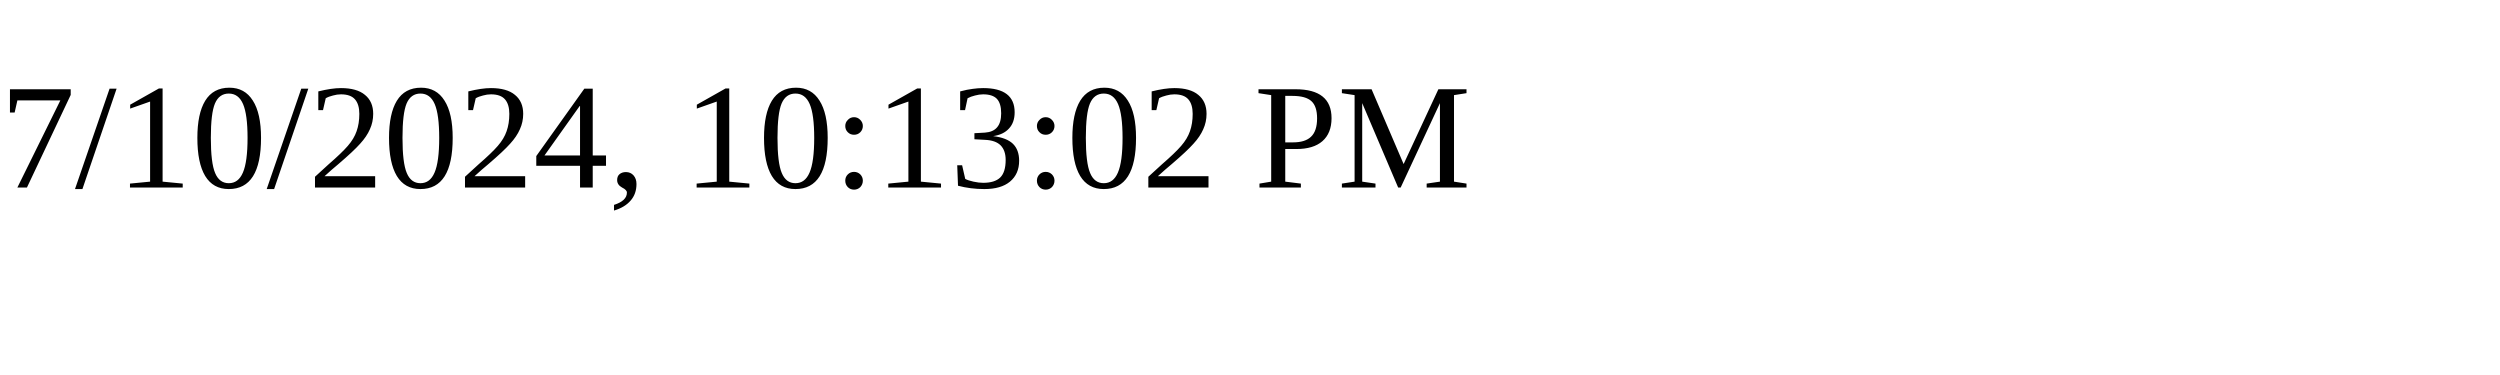
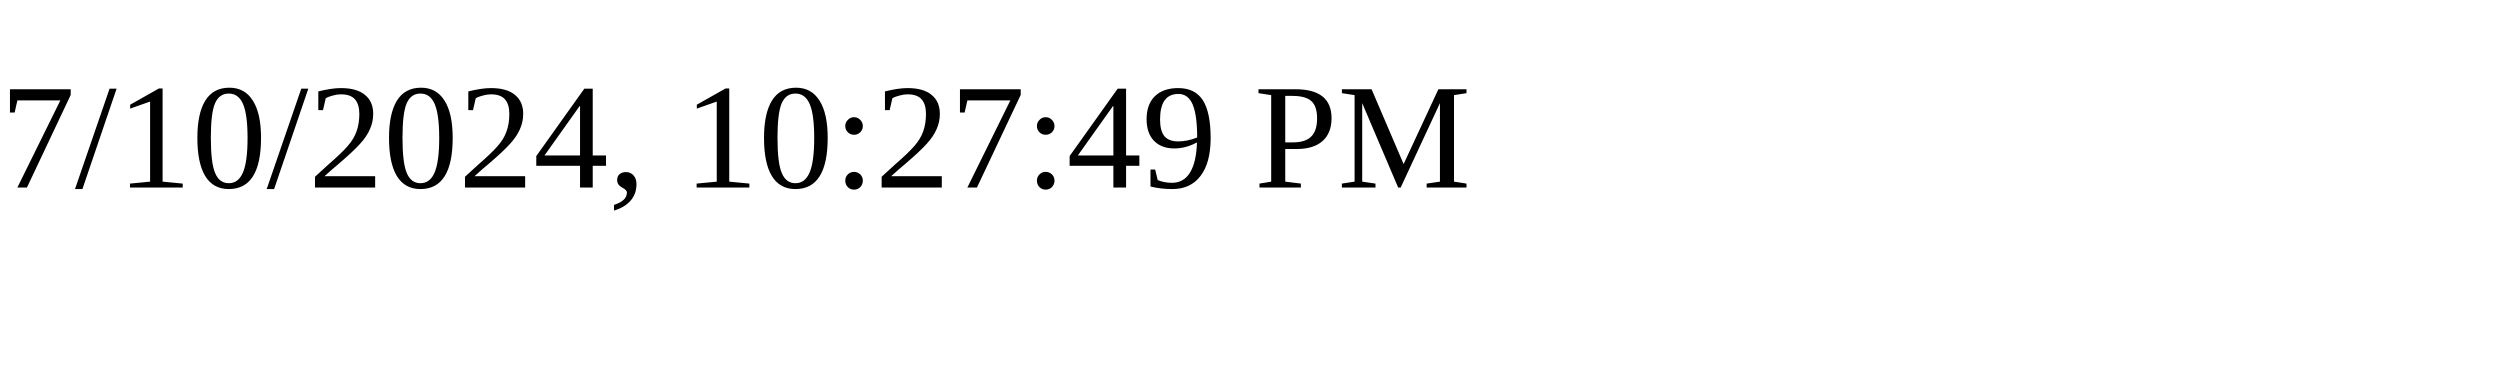
<svg xmlns="http://www.w3.org/2000/svg" height="30" width="200">
-   <text x="0" y="15">7/10/2024, 10:13:02 PM</text>
+   <text x="0" y="15">7/10/2024, 10:27:49 PM</text>
</svg>
